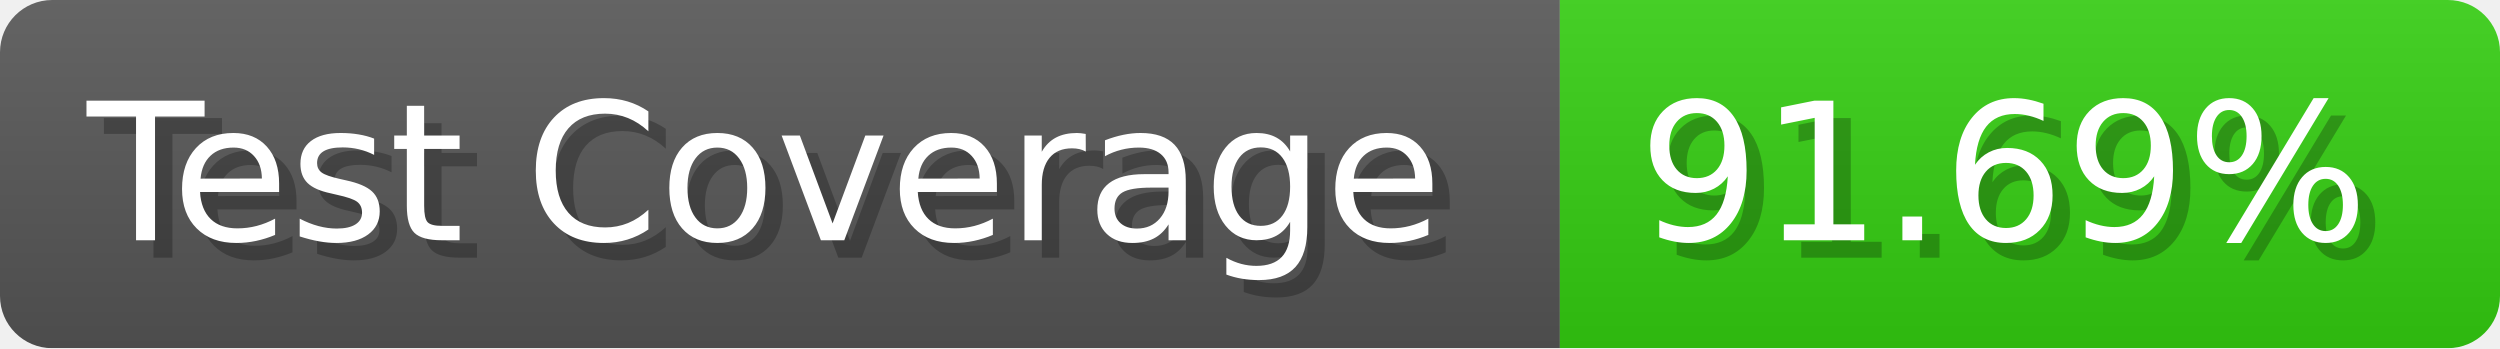
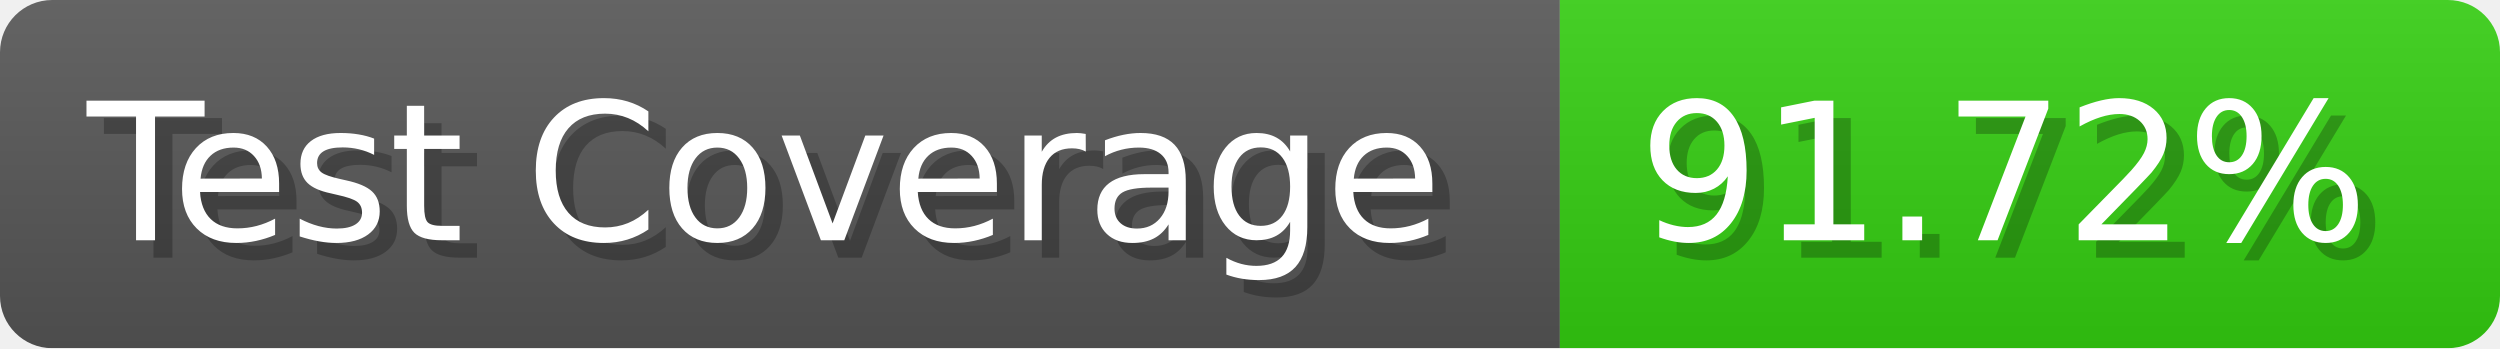
- <svg xmlns="http://www.w3.org/2000/svg" width="143.6" height="20" viewBox="0 0 1436 200" role="img" aria-label="Test Coverage: 91.69%">
+ <svg xmlns="http://www.w3.org/2000/svg" width="143.6" height="20" viewBox="0 0 1436 200" role="img" aria-label="Test Coverage: 91.72%">
  <linearGradient id="a" x2="0" y2="100%">
    <stop offset="0" stop-opacity=".1" stop-color="#EEE" />
    <stop offset="1" stop-opacity=".1" />
  </linearGradient>
  <mask id="m">
    <rect width="1436" height="200" rx="30" fill="#FFF" />
  </mask>
  <g mask="url(#m)">
    <rect width="896" height="200" fill="#555" />
    <rect width="540" height="200" fill="#3C1" x="896" />
    <rect width="1436" height="200" fill="url(#a)" />
  </g>
  <g aria-hidden="true" fill="#fff" text-anchor="start" font-family="Verdana,DejaVu Sans,sans-serif" font-size="110">
    <text x="60" y="148" textLength="796" fill="#000" opacity="0.25">Test Coverage</text>
    <text x="50" y="138" textLength="796">Test Coverage</text>
-     <text x="951" y="148" textLength="440" fill="#000" opacity="0.25">91.69%</text>
-     <text x="941" y="138" textLength="440">91.69%</text>
+     <text x="951" y="148" textLength="440" fill="#000" opacity="0.25">91.72%</text>
+     <text x="941" y="138" textLength="440">91.72%</text>
  </g>
</svg>
